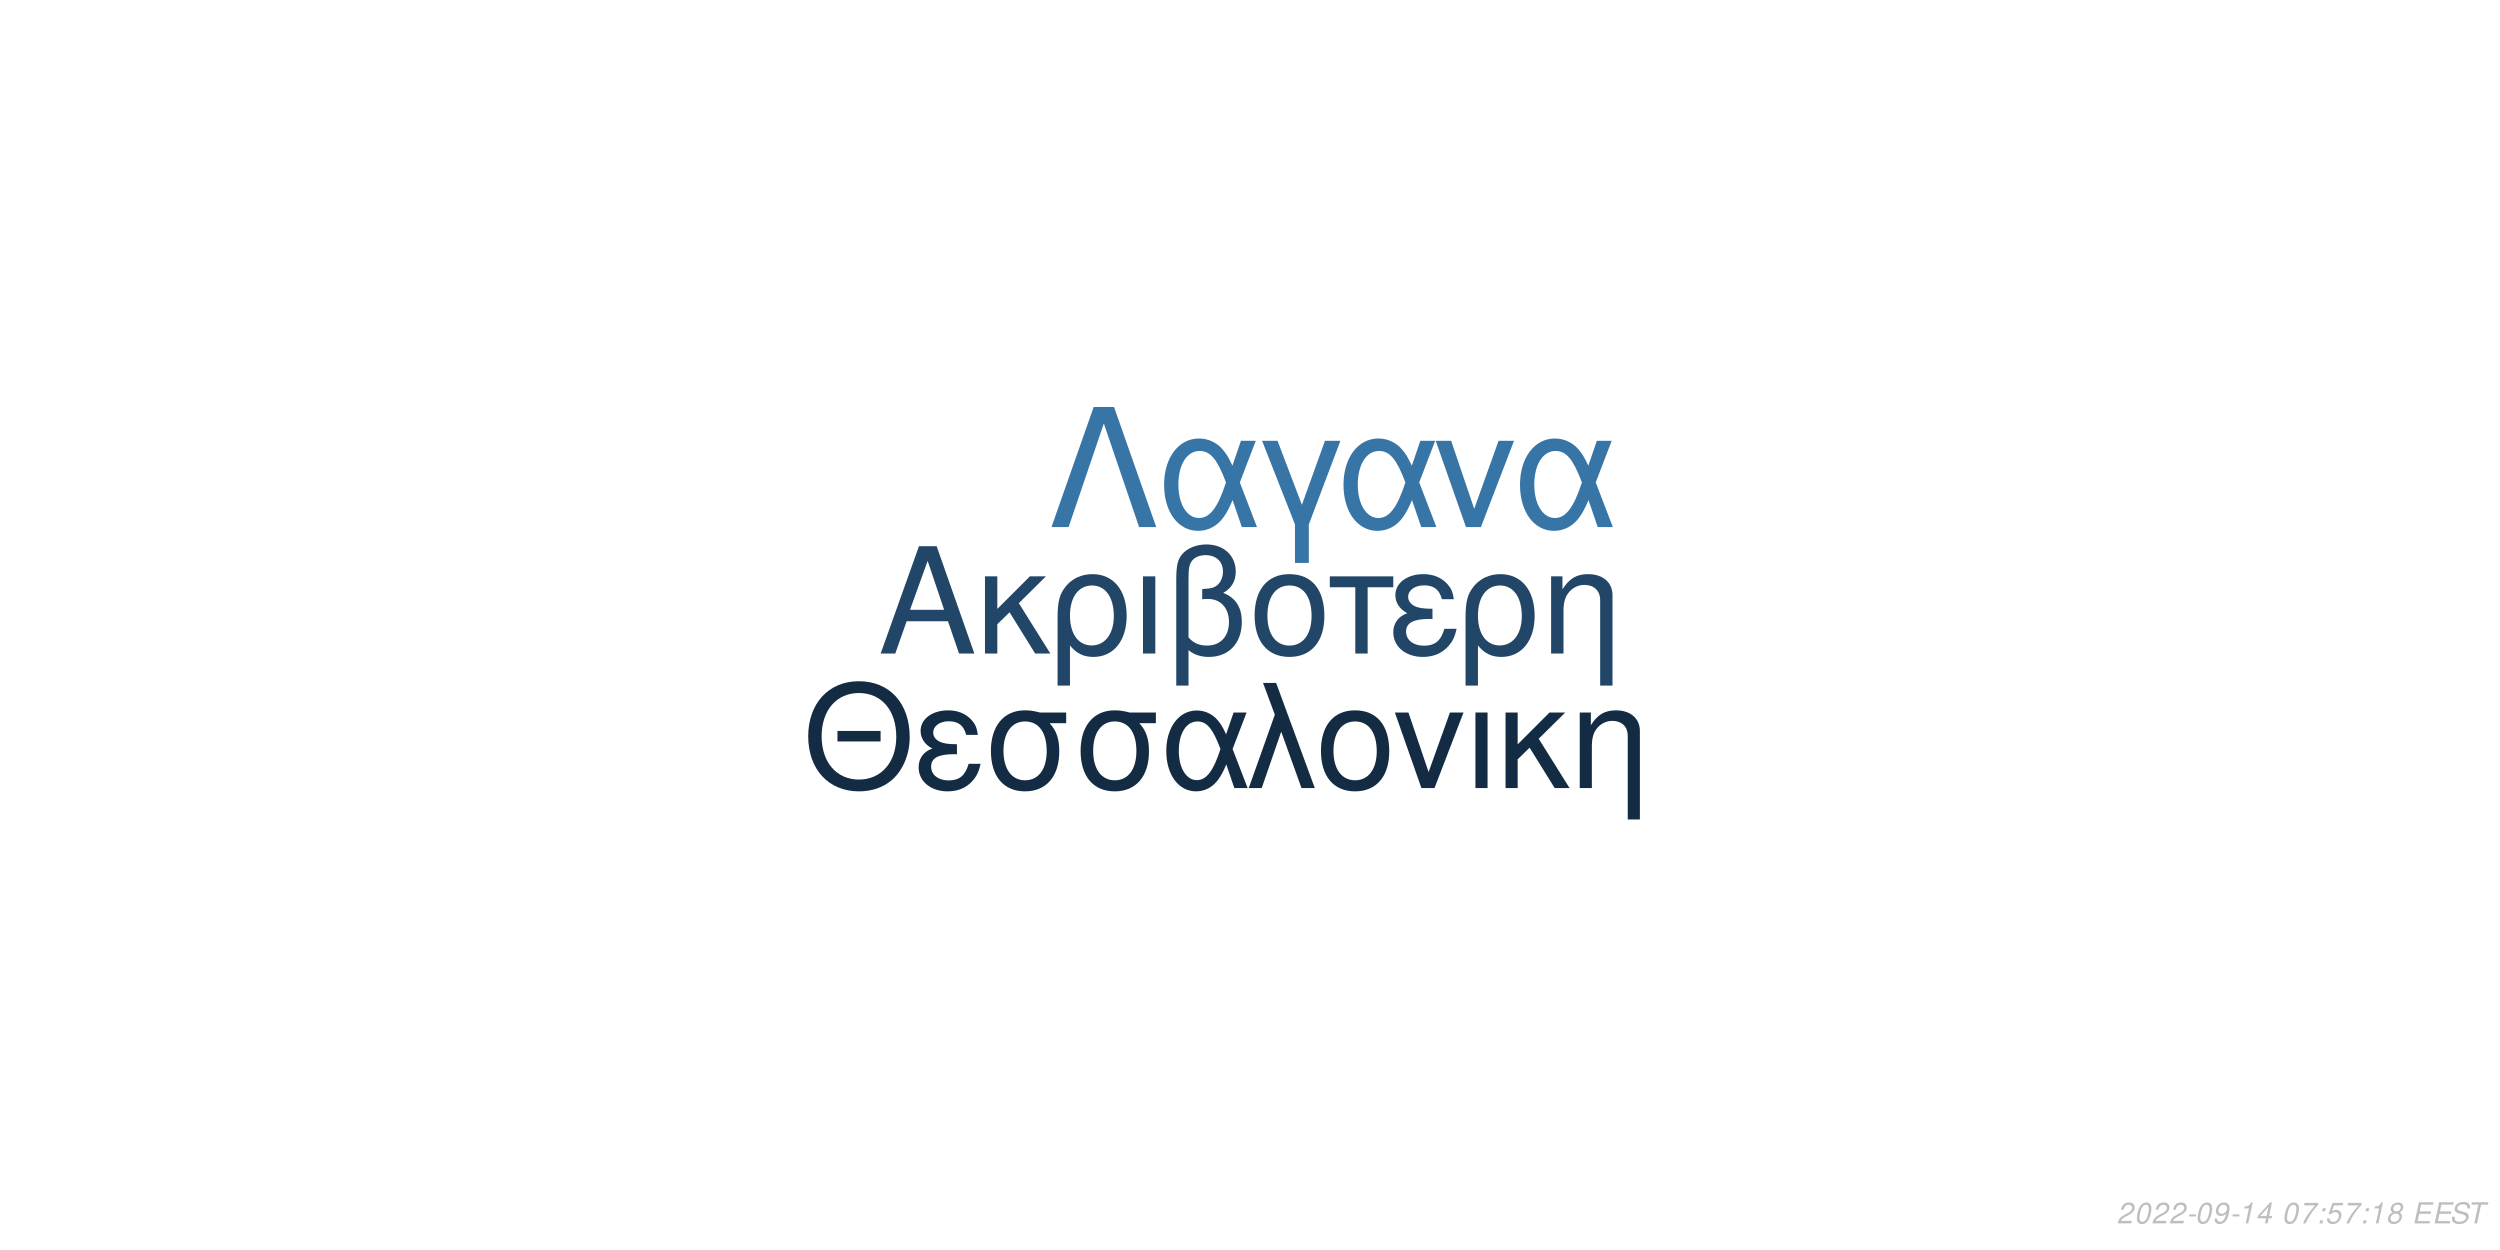
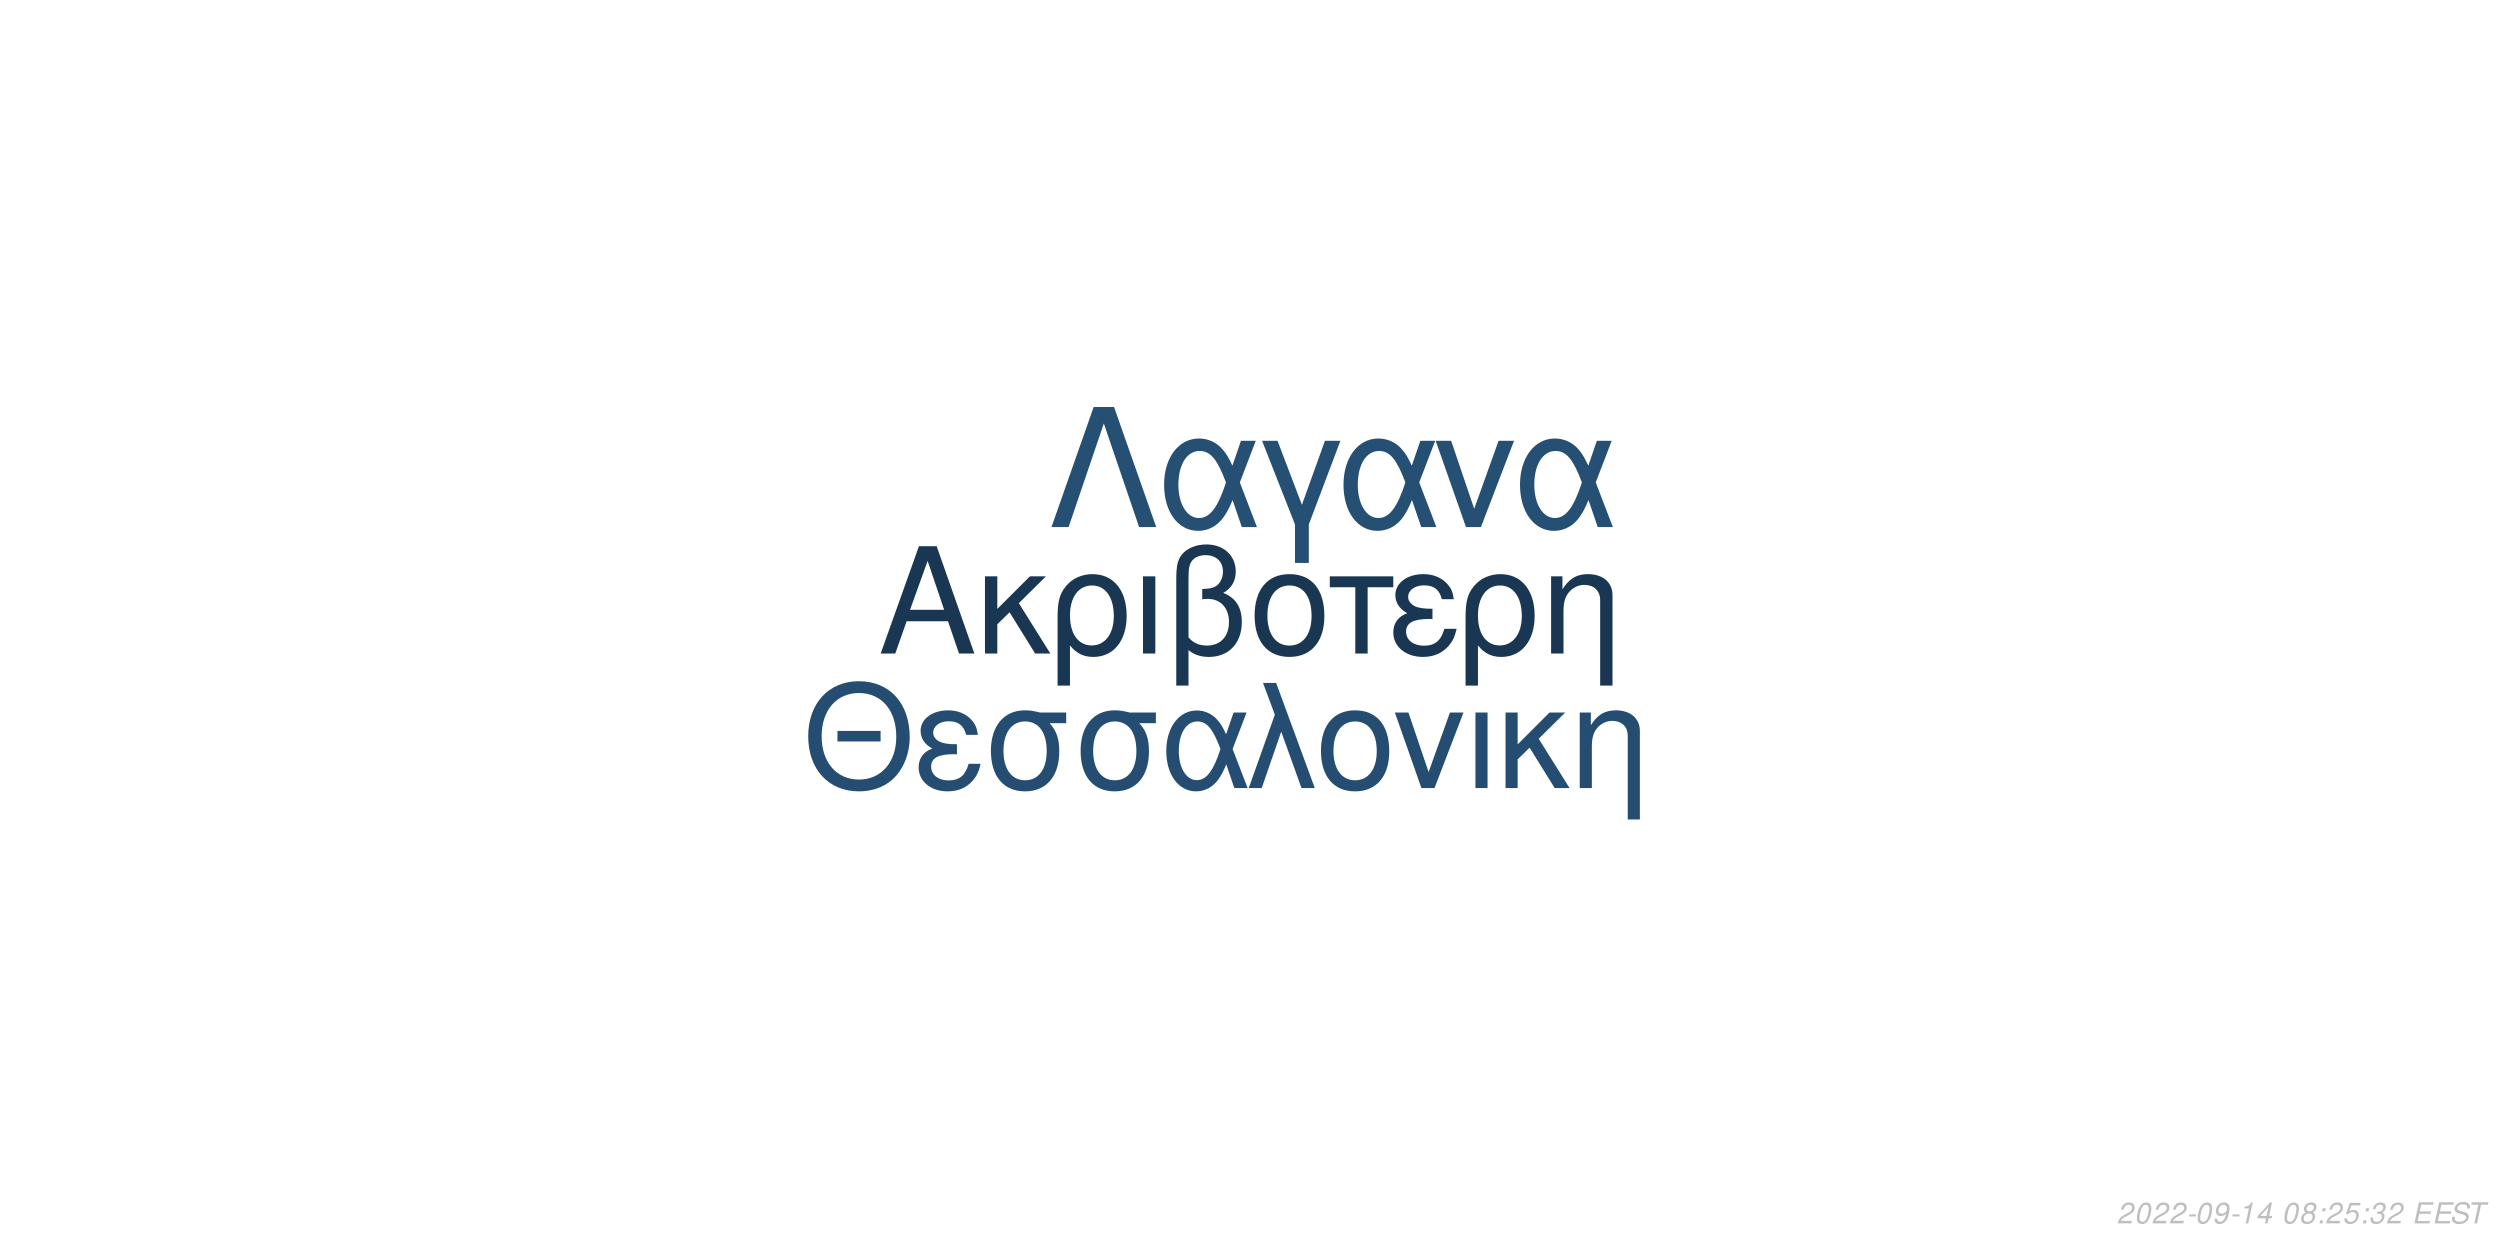
<svg xmlns="http://www.w3.org/2000/svg" xmlns:xlink="http://www.w3.org/1999/xlink" width="864pt" height="432pt" viewBox="0 0 864 432" version="1.1">
  <defs>
    <g>
      <symbol overflow="visible" id="glyph0-0">
        <path style="stroke:none;" d="" />
      </symbol>
      <symbol overflow="visible" id="glyph0-1">
        <path style="stroke:none;" d="M 24.125 -11.141 L 27.938 0 L 33.234 0 L 20.203 -37.094 L 14.094 -37.094 L 0.859 0 L 5.906 0 L 9.828 -11.141 Z M 22.797 -15.109 L 11 -15.109 L 17.094 -32.016 Z M 22.797 -15.109 " />
      </symbol>
      <symbol overflow="visible" id="glyph0-2">
        <path style="stroke:none;" d="M 7.172 -15.422 L 7.172 -26.672 L 2.906 -26.672 L 2.906 0 L 7.172 0 L 7.172 -10.125 L 11.406 -14.25 L 20.25 0 L 25.5 0 L 14.609 -17.406 L 23.969 -26.672 L 18.422 -26.672 Z M 7.172 -15.422 " />
      </symbol>
      <symbol overflow="visible" id="glyph0-3">
        <path style="stroke:none;" d="M 3 11.094 L 7.281 11.094 L 7.281 -2.797 C 9.516 -0.047 11.953 1.172 15.375 1.172 C 22.344 1.172 26.875 -4.422 26.875 -13.031 C 26.875 -21.891 22.297 -27.438 15.062 -27.438 C 11.297 -27.438 7.984 -25.906 5.797 -23.156 C 3.672 -20.516 3 -17.969 3 -12.359 Z M 14.906 -23.516 C 19.547 -23.516 22.438 -19.438 22.438 -12.922 C 22.438 -6.812 19.391 -2.797 14.812 -2.797 C 10.172 -2.797 7.281 -6.766 7.281 -13.125 C 7.281 -19.484 10.234 -23.516 14.906 -23.516 Z M 14.906 -23.516 " />
      </symbol>
      <symbol overflow="visible" id="glyph0-4">
        <path style="stroke:none;" d="M 3.516 0 L 7.781 0 L 7.781 -26.672 L 3.516 -26.672 Z M 3.516 0 " />
      </symbol>
      <symbol overflow="visible" id="glyph0-5">
        <path style="stroke:none;" d="M 4.016 11.094 L 8.25 11.094 L 8.25 -1.172 C 10.172 0.406 12.422 1.172 15.312 1.172 C 22.188 1.172 26.672 -3.609 26.672 -10.891 C 26.672 -15.984 24.578 -19.234 20.25 -20.969 C 23.109 -22.547 24.578 -25.031 24.578 -28.344 C 24.578 -33.844 20.406 -37.703 14.453 -37.703 C 10.938 -37.703 7.734 -36.391 6 -34.25 C 4.484 -32.422 4.016 -30.328 4.016 -25.391 Z M 8.25 -25.656 C 8.25 -29.359 8.5 -30.844 9.469 -32.062 C 10.375 -33.281 12.156 -34 14.094 -34 C 17.812 -34 20.156 -31.812 20.156 -28.297 C 20.156 -25.953 18.984 -23.812 17.297 -23.047 C 16.281 -22.547 15.469 -22.438 12.984 -22.297 L 12.984 -18.781 C 13.734 -18.828 14.344 -18.875 14.969 -18.875 C 19.344 -18.875 22.234 -15.719 22.234 -10.891 C 22.234 -5.906 19.281 -2.75 14.656 -2.75 C 11.953 -2.75 9.922 -3.609 8.25 -5.594 Z M 8.25 -25.656 " />
      </symbol>
      <symbol overflow="visible" id="glyph0-6">
        <path style="stroke:none;" d="M 14.094 -27.438 C 6.562 -27.438 2.094 -22.094 2.094 -13.125 C 2.094 -4.125 6.562 1.172 14.141 1.172 C 21.672 1.172 26.203 -4.172 26.203 -12.922 C 26.203 -22.188 21.828 -27.438 14.094 -27.438 Z M 14.141 -23.516 C 18.938 -23.516 21.781 -19.594 21.781 -12.984 C 21.781 -6.672 18.828 -2.75 14.141 -2.75 C 9.422 -2.75 6.516 -6.672 6.516 -13.125 C 6.516 -19.594 9.422 -23.516 14.141 -23.516 Z M 14.141 -23.516 " />
      </symbol>
      <symbol overflow="visible" id="glyph0-7">
        <path style="stroke:none;" d="M 7.891 0 L 12.156 0 L 12.156 -22.906 L 21.016 -22.906 L 21.016 -26.672 L -0.922 -26.672 L -0.922 -22.906 L 7.891 -22.906 Z M 7.891 0 " />
      </symbol>
      <symbol overflow="visible" id="glyph0-8">
        <path style="stroke:none;" d="M 14.562 -15.469 C 11.344 -15.469 9.562 -15.781 8.297 -16.438 C 6.922 -17.203 6.156 -18.328 6.156 -19.547 C 6.156 -21.891 8.453 -23.562 11.656 -23.562 C 15.062 -23.562 16.953 -22.094 17.812 -18.781 L 21.938 -18.781 C 21.578 -21.266 21.062 -22.5 19.797 -23.922 C 17.812 -26.203 14.906 -27.438 11.453 -27.438 C 5.797 -27.438 1.734 -24.375 1.734 -20.203 C 1.734 -17.609 3.156 -15.375 5.859 -13.938 C 2.797 -12.875 1.016 -10.484 1.016 -7.328 C 1.016 -2.391 5.297 1.172 11.25 1.172 C 14.969 1.172 17.906 -0.109 20.156 -2.641 C 21.578 -4.328 22.297 -5.797 22.906 -8.547 L 18.672 -8.547 C 17.5 -4.422 15.422 -2.703 11.609 -2.703 C 7.938 -2.703 5.438 -4.688 5.438 -7.578 C 5.438 -10.578 7.938 -11.953 13.484 -11.953 C 13.641 -11.953 14.094 -11.953 14.562 -11.906 Z M 14.562 -15.469 " />
      </symbol>
      <symbol overflow="visible" id="glyph0-9">
        <path style="stroke:none;" d="M 3.562 -26.672 L 3.562 0 L 7.844 0 L 7.844 -14.703 C 7.844 -17.906 8.5 -19.891 10.031 -21.531 C 11.406 -22.953 13.188 -23.719 15.062 -23.719 C 18.375 -23.719 20.516 -21.672 20.516 -18.469 L 20.516 11.094 L 24.781 11.094 L 24.781 -20.156 C 24.781 -24.578 21.469 -27.438 16.328 -27.438 C 12.359 -27.438 9.828 -25.906 7.484 -22.188 L 7.484 -26.672 Z M 3.562 -26.672 " />
      </symbol>
      <symbol overflow="visible" id="glyph1-0">
        <path style="stroke:none;" d="" />
      </symbol>
      <symbol overflow="visible" id="glyph1-1">
        <path style="stroke:none;" d="M 26.859 -19.734 L 11.953 -19.734 L 11.953 -16.094 L 26.859 -16.094 Z M 19.328 -36.922 C 8.922 -36.922 1.844 -29.25 1.844 -17.891 C 1.844 -6.484 8.875 1.141 19.391 1.141 C 23.812 1.141 27.703 -0.203 30.641 -2.688 C 34.578 -6.031 36.922 -11.656 36.922 -17.594 C 36.922 -29.297 30 -36.922 19.328 -36.922 Z M 19.328 -32.844 C 27.203 -32.844 32.281 -26.906 32.281 -17.688 C 32.281 -8.922 27.062 -2.938 19.391 -2.938 C 11.609 -2.938 6.484 -8.922 6.484 -17.891 C 6.484 -26.859 11.609 -32.844 19.328 -32.844 Z M 19.328 -32.844 " />
      </symbol>
      <symbol overflow="visible" id="glyph1-2">
        <path style="stroke:none;" d="M 14.25 -15.141 C 11.109 -15.141 9.375 -15.453 8.125 -16.094 C 6.781 -16.844 6.031 -17.938 6.031 -19.141 C 6.031 -21.422 8.266 -23.078 11.406 -23.078 C 14.75 -23.078 16.594 -21.625 17.438 -18.391 L 21.469 -18.391 C 21.125 -20.828 20.625 -22.031 19.391 -23.422 C 17.438 -25.656 14.594 -26.859 11.219 -26.859 C 5.688 -26.859 1.688 -23.875 1.688 -19.781 C 1.688 -17.234 3.094 -15.047 5.734 -13.656 C 2.734 -12.609 1 -10.266 1 -7.172 C 1 -2.344 5.188 1.141 11.016 1.141 C 14.656 1.141 17.547 -0.094 19.734 -2.594 C 21.125 -4.234 21.828 -5.688 22.422 -8.375 L 18.281 -8.375 C 17.141 -4.328 15.094 -2.641 11.359 -2.641 C 7.766 -2.641 5.328 -4.578 5.328 -7.422 C 5.328 -10.359 7.766 -11.703 13.203 -11.703 C 13.359 -11.703 13.797 -11.703 14.25 -11.656 Z M 14.25 -15.141 " />
      </symbol>
      <symbol overflow="visible" id="glyph1-3">
        <path style="stroke:none;" d="M 29 -26.109 L 19.938 -26.109 C 17.594 -26.703 16.438 -26.859 14.703 -26.859 C 7.469 -26.859 2.984 -21.469 2.984 -12.859 C 2.984 -4.031 7.375 1.141 14.797 1.141 C 22.172 1.141 26.609 -4.078 26.609 -12.656 C 26.609 -17.047 25.656 -19.828 23.266 -22.422 L 29 -22.422 Z M 14.797 -23.016 C 19.531 -23.016 22.266 -19.234 22.266 -12.75 C 22.266 -6.531 19.438 -2.688 14.797 -2.688 C 10.172 -2.688 7.328 -6.531 7.328 -12.859 C 7.328 -19.188 10.172 -23.016 14.797 -23.016 Z M 14.797 -23.016 " />
      </symbol>
      <symbol overflow="visible" id="glyph1-4">
        <path style="stroke:none;" d="M 29.344 -26.109 L 24.859 -26.109 L 22.266 -18.578 C 21.125 -21.031 20.484 -22.125 19.328 -23.469 C 17.547 -25.609 14.906 -26.812 12.156 -26.812 C 5.984 -26.812 1.594 -20.984 1.594 -12.812 C 1.594 -4.578 5.828 1.141 11.906 1.141 C 14.953 1.141 17.734 -0.344 19.625 -3.047 C 20.672 -4.531 21.281 -5.688 22.328 -8.172 L 25.109 0 L 29.703 0 L 24.516 -13.5 Z M 20.328 -13.5 C 17.891 -5.922 15.453 -2.734 12.156 -2.734 C 8.516 -2.734 5.922 -6.922 5.922 -12.812 C 5.922 -18.938 8.516 -23.016 12.359 -23.016 C 15.594 -23.016 17.688 -20.531 20.328 -13.5 Z M 20.328 -13.5 " />
      </symbol>
      <symbol overflow="visible" id="glyph1-5">
        <path style="stroke:none;" d="M 1.094 0 L 5.578 0 L 12.312 -19.484 L 19.328 0 L 23.922 0 L 10.562 -36.328 L 6.031 -36.328 L 10.109 -25.359 Z M 1.094 0 " />
      </symbol>
      <symbol overflow="visible" id="glyph1-6">
        <path style="stroke:none;" d="M 13.797 -26.859 C 6.422 -26.859 2.047 -21.625 2.047 -12.859 C 2.047 -4.031 6.422 1.141 13.859 1.141 C 21.234 1.141 25.656 -4.078 25.656 -12.656 C 25.656 -21.719 21.375 -26.859 13.797 -26.859 Z M 13.859 -23.016 C 18.531 -23.016 21.328 -19.188 21.328 -12.703 C 21.328 -6.531 18.438 -2.688 13.859 -2.688 C 9.219 -2.688 6.375 -6.531 6.375 -12.859 C 6.375 -19.188 9.219 -23.016 13.859 -23.016 Z M 13.859 -23.016 " />
      </symbol>
      <symbol overflow="visible" id="glyph1-7">
        <path style="stroke:none;" d="M 14.297 0 L 24.312 -26.109 L 19.625 -26.109 L 12.25 -5.531 L 5.281 -26.109 L 0.594 -26.109 L 9.766 0 Z M 14.297 0 " />
      </symbol>
      <symbol overflow="visible" id="glyph1-8">
        <path style="stroke:none;" d="M 3.438 0 L 7.625 0 L 7.625 -26.109 L 3.438 -26.109 Z M 3.438 0 " />
      </symbol>
      <symbol overflow="visible" id="glyph1-9">
        <path style="stroke:none;" d="M 7.031 -15.094 L 7.031 -26.109 L 2.844 -26.109 L 2.844 0 L 7.031 0 L 7.031 -9.922 L 11.156 -13.953 L 19.828 0 L 24.969 0 L 14.297 -17.047 L 23.469 -26.109 L 18.031 -26.109 Z M 7.031 -15.094 " />
      </symbol>
      <symbol overflow="visible" id="glyph1-10">
        <path style="stroke:none;" d="M 3.484 -26.109 L 3.484 0 L 7.672 0 L 7.672 -14.406 C 7.672 -17.547 8.328 -19.484 9.812 -21.078 C 11.156 -22.469 12.906 -23.219 14.75 -23.219 C 17.984 -23.219 20.078 -21.234 20.078 -18.094 L 20.078 10.859 L 24.266 10.859 L 24.266 -19.734 C 24.266 -24.062 21.031 -26.859 16 -26.859 C 12.109 -26.859 9.609 -25.359 7.328 -21.719 L 7.328 -26.109 Z M 3.484 -26.109 " />
      </symbol>
      <symbol overflow="visible" id="glyph2-0">
        <path style="stroke:none;" d="" />
      </symbol>
      <symbol overflow="visible" id="glyph2-1">
        <path style="stroke:none;" d="M 22.531 -41.484 L 15.484 -41.484 L 0.906 0 L 6.828 0 L 19 -35.797 L 31.188 0 L 37.109 0 Z M 22.531 -41.484 " />
      </symbol>
      <symbol overflow="visible" id="glyph2-2">
        <path style="stroke:none;" d="M 33.516 -29.812 L 28.391 -29.812 L 25.438 -21.219 C 24.125 -24.016 23.391 -25.266 22.078 -26.797 C 20.031 -29.25 17.016 -30.609 13.891 -30.609 C 6.828 -30.609 1.828 -23.953 1.828 -14.625 C 1.828 -5.234 6.656 1.312 13.594 1.312 C 17.078 1.312 20.266 -0.391 22.422 -3.469 C 23.609 -5.172 24.297 -6.484 25.5 -9.328 L 28.688 0 L 33.922 0 L 28 -15.422 Z M 23.219 -15.422 C 20.422 -6.766 17.641 -3.125 13.891 -3.125 C 9.734 -3.125 6.766 -7.906 6.766 -14.625 C 6.766 -21.625 9.734 -26.297 14.109 -26.297 C 17.812 -26.297 20.203 -23.453 23.219 -15.422 Z M 23.219 -15.422 " />
      </symbol>
      <symbol overflow="visible" id="glyph2-3">
        <path style="stroke:none;" d="M 12.062 12.406 L 16.844 12.406 L 16.844 -0.906 L 27.766 -29.812 L 22.422 -29.812 L 14.453 -7.688 L 6.031 -29.812 L 0.688 -29.812 L 12.062 -0.906 Z M 12.062 12.406 " />
      </symbol>
      <symbol overflow="visible" id="glyph2-4">
        <path style="stroke:none;" d="M 16.328 0 L 27.766 -29.812 L 22.422 -29.812 L 14 -6.312 L 6.031 -29.812 L 0.688 -29.812 L 11.156 0 Z M 16.328 0 " />
      </symbol>
      <symbol overflow="visible" id="glyph3-0">
        <path style="stroke:none;" d="" />
      </symbol>
      <symbol overflow="visible" id="glyph3-1">
        <path style="stroke:none;" d="M 5.234 -0.875 L 1.469 -0.875 C 1.641 -1.375 2.203 -1.891 3.109 -2.344 L 4.234 -2.938 C 5.562 -3.625 6.219 -4.469 6.219 -5.484 C 6.219 -5.938 6.062 -6.359 5.797 -6.656 C 5.469 -7.047 4.984 -7.234 4.312 -7.234 C 2.766 -7.234 1.891 -6.453 1.484 -4.734 L 2.375 -4.734 C 2.484 -5.188 2.609 -5.484 2.797 -5.75 C 3.094 -6.203 3.609 -6.453 4.188 -6.453 C 4.891 -6.453 5.344 -6.031 5.344 -5.375 C 5.344 -4.703 4.859 -4.094 4.016 -3.656 L 2.984 -3.125 C 1.234 -2.188 0.797 -1.656 0.344 -0.016 L 5.047 -0.016 Z M 5.234 -0.875 " />
      </symbol>
      <symbol overflow="visible" id="glyph3-2">
        <path style="stroke:none;" d="M 4.203 -7.234 C 3.375 -7.234 2.688 -6.812 2.125 -5.984 C 1.484 -5.047 0.984 -3.188 0.984 -1.734 C 0.984 -1.109 1.172 -0.562 1.484 -0.266 C 1.797 0.047 2.281 0.234 2.766 0.234 C 3.625 0.234 4.281 -0.156 4.859 -1.016 C 5.516 -1.953 6 -3.797 6 -5.266 C 6 -6.5 5.328 -7.234 4.203 -7.234 Z M 4.094 -6.453 C 4.734 -6.453 5.125 -5.984 5.125 -5.156 C 5.125 -4.203 4.781 -2.625 4.406 -1.812 C 3.984 -0.938 3.516 -0.547 2.875 -0.547 C 2.25 -0.547 1.875 -1.031 1.875 -1.828 C 1.875 -2.797 2.203 -4.344 2.594 -5.203 C 2.984 -6.047 3.453 -6.453 4.094 -6.453 Z M 4.094 -6.453 " />
      </symbol>
      <symbol overflow="visible" id="glyph3-3">
        <path style="stroke:none;" d="M 3.516 -3.125 L 1.125 -3.125 L 0.969 -2.406 L 3.359 -2.406 Z M 3.516 -3.125 " />
      </symbol>
      <symbol overflow="visible" id="glyph3-4">
        <path style="stroke:none;" d="M 0.844 -1.656 C 0.844 -1.547 0.844 -1.438 0.844 -1.375 C 0.844 -0.406 1.531 0.234 2.578 0.234 C 3.203 0.234 3.766 0.016 4.297 -0.438 C 4.938 -1 5.312 -1.656 5.594 -2.719 C 5.844 -3.672 6.016 -4.766 6.016 -5.375 C 6.016 -5.844 5.844 -6.328 5.547 -6.656 C 5.203 -7.031 4.703 -7.234 4.062 -7.234 C 2.516 -7.234 1.297 -5.938 1.297 -4.266 C 1.297 -3.203 1.984 -2.547 3.047 -2.547 C 3.484 -2.547 3.953 -2.672 4.281 -2.891 C 4.406 -2.984 4.547 -3.078 4.828 -3.344 C 4.438 -1.484 3.703 -0.547 2.703 -0.547 C 2.109 -0.547 1.719 -0.938 1.719 -1.547 L 1.719 -1.656 Z M 3.953 -6.453 C 4.625 -6.453 5.141 -5.953 5.141 -5.281 C 5.141 -4.188 4.312 -3.312 3.297 -3.312 C 2.594 -3.312 2.172 -3.734 2.172 -4.453 C 2.172 -5.562 2.984 -6.453 3.953 -6.453 Z M 3.953 -6.453 " />
      </symbol>
      <symbol overflow="visible" id="glyph3-5">
        <path style="stroke:none;" d="M 3.703 -5.188 L 2.594 0 L 3.469 0 L 5.016 -7.234 L 4.438 -7.234 C 3.906 -6.156 3.688 -6.016 2.234 -5.812 L 2.109 -5.188 Z M 3.703 -5.188 " />
      </symbol>
      <symbol overflow="visible" id="glyph3-6">
        <path style="stroke:none;" d="M 3.625 -1.75 L 3.266 0 L 4.141 0 L 4.516 -1.75 L 5.562 -1.75 L 5.734 -2.531 L 4.688 -2.531 L 5.688 -7.234 L 5.016 -7.234 L 0.844 -2.672 L 0.641 -1.75 Z M 3.797 -2.531 L 1.594 -2.531 L 4.469 -5.703 Z M 3.797 -2.531 " />
      </symbol>
      <symbol overflow="visible" id="glyph3-7">
        <path style="stroke:none;" d="" />
      </symbol>
      <symbol overflow="visible" id="glyph3-8">
-         <path style="stroke:none;" d="M 6.703 -7.094 L 1.953 -7.094 L 1.766 -6.219 L 5.594 -6.219 C 3.344 -3.688 2.266 -2.109 1.375 0 L 2.344 0 C 3.031 -1.906 4.828 -4.594 6.547 -6.281 Z M 6.703 -7.094 " />
+         <path style="stroke:none;" d="M 4.766 -3.797 C 5.078 -3.969 5.234 -4.078 5.438 -4.234 C 5.812 -4.594 6.062 -5.172 6.062 -5.734 C 6.062 -6.625 5.344 -7.234 4.266 -7.234 C 2.812 -7.234 1.703 -6.219 1.703 -4.875 C 1.703 -4.406 1.875 -4.125 2.359 -3.812 C 1.297 -3.312 0.75 -2.516 0.75 -1.469 C 0.75 -0.438 1.547 0.234 2.812 0.234 C 3.656 0.234 4.359 -0.094 4.938 -0.734 C 5.359 -1.234 5.609 -1.859 5.609 -2.438 C 5.609 -3.047 5.312 -3.516 4.766 -3.797 Z M 4.109 -6.453 C 4.797 -6.453 5.188 -6.125 5.188 -5.578 C 5.188 -5.266 5.062 -4.922 4.859 -4.672 C 4.562 -4.312 4.188 -4.156 3.656 -4.156 C 2.984 -4.156 2.594 -4.453 2.594 -4.984 C 2.594 -5.859 3.203 -6.453 4.109 -6.453 Z M 3.453 -3.406 C 4.234 -3.406 4.734 -2.984 4.734 -2.312 C 4.734 -1.312 3.922 -0.547 2.875 -0.547 C 2.125 -0.547 1.625 -0.969 1.625 -1.625 C 1.625 -2.609 2.438 -3.406 3.453 -3.406 Z M 3.453 -3.406 " />
      </symbol>
      <symbol overflow="visible" id="glyph3-9">
        <path style="stroke:none;" d="M 2.359 -1.031 L 1.312 -1.031 L 1.094 0 L 2.141 0 Z M 3.266 -5.234 L 2.219 -5.234 L 2 -4.203 L 3.047 -4.203 Z M 3.266 -5.234 " />
      </symbol>
      <symbol overflow="visible" id="glyph3-10">
        <path style="stroke:none;" d="M 6.297 -7.094 L 2.594 -7.094 L 1.234 -3.234 L 2.047 -3.234 C 2.656 -3.766 2.938 -3.906 3.531 -3.906 C 4.328 -3.906 4.797 -3.453 4.797 -2.688 C 4.797 -1.438 3.969 -0.547 2.828 -0.547 C 2.031 -0.547 1.609 -0.938 1.578 -1.734 L 0.703 -1.734 L 0.703 -1.516 C 0.703 -0.938 0.844 -0.547 1.188 -0.266 C 1.562 0.062 2.078 0.234 2.703 0.234 C 3.656 0.234 4.391 -0.156 4.984 -0.922 C 5.422 -1.5 5.672 -2.234 5.672 -2.953 C 5.672 -4 4.938 -4.672 3.812 -4.672 C 3.328 -4.672 2.906 -4.547 2.406 -4.234 L 3.109 -6.219 L 6.109 -6.219 Z M 6.297 -7.094 " />
      </symbol>
      <symbol overflow="visible" id="glyph3-11">
-         <path style="stroke:none;" d="M 4.766 -3.797 C 5.078 -3.969 5.234 -4.078 5.438 -4.234 C 5.812 -4.594 6.062 -5.172 6.062 -5.734 C 6.062 -6.625 5.344 -7.234 4.266 -7.234 C 2.812 -7.234 1.703 -6.219 1.703 -4.875 C 1.703 -4.406 1.875 -4.125 2.359 -3.812 C 1.297 -3.312 0.75 -2.516 0.75 -1.469 C 0.75 -0.438 1.547 0.234 2.812 0.234 C 3.656 0.234 4.359 -0.094 4.938 -0.734 C 5.359 -1.234 5.609 -1.859 5.609 -2.438 C 5.609 -3.047 5.312 -3.516 4.766 -3.797 Z M 4.109 -6.453 C 4.797 -6.453 5.188 -6.125 5.188 -5.578 C 5.188 -5.266 5.062 -4.922 4.859 -4.672 C 4.562 -4.312 4.188 -4.156 3.656 -4.156 C 2.984 -4.156 2.594 -4.453 2.594 -4.984 C 2.594 -5.859 3.203 -6.453 4.109 -6.453 Z M 3.453 -3.406 C 4.234 -3.406 4.734 -2.984 4.734 -2.312 C 4.734 -1.312 3.922 -0.547 2.875 -0.547 C 2.125 -0.547 1.625 -0.969 1.625 -1.625 C 1.625 -2.609 2.438 -3.406 3.453 -3.406 Z M 3.453 -3.406 " />
+         <path style="stroke:none;" d="M 2.922 -3.312 C 3.125 -3.344 3.234 -3.344 3.375 -3.344 C 4.203 -3.344 4.688 -3 4.688 -2.406 C 4.688 -1.312 3.906 -0.547 2.781 -0.547 C 2.047 -0.547 1.594 -0.938 1.594 -1.562 C 1.594 -1.719 1.609 -1.844 1.656 -2.094 L 0.766 -2.094 C 0.734 -1.797 0.719 -1.641 0.719 -1.469 C 0.719 -0.375 1.406 0.234 2.641 0.234 C 3.547 0.234 4.297 -0.078 4.812 -0.656 C 5.266 -1.156 5.562 -1.875 5.562 -2.547 C 5.562 -3.125 5.344 -3.453 4.797 -3.734 C 5.641 -4.234 6.016 -4.844 6.016 -5.734 C 6.016 -6.656 5.312 -7.234 4.203 -7.234 C 3.375 -7.234 2.672 -6.938 2.188 -6.375 C 1.891 -6.031 1.703 -5.641 1.516 -4.906 L 2.391 -4.906 C 2.5 -5.359 2.594 -5.594 2.734 -5.812 C 3.047 -6.234 3.516 -6.453 4.078 -6.453 C 4.734 -6.453 5.141 -6.125 5.141 -5.578 C 5.141 -5.188 5.016 -4.797 4.797 -4.547 C 4.516 -4.234 4 -4.062 3.266 -4.062 L 3.078 -4.062 Z M 2.922 -3.312 " />
      </symbol>
      <symbol overflow="visible" id="glyph3-12">
        <path style="stroke:none;" d="M 2.547 -3.312 L 6.5 -3.312 L 6.688 -4.141 L 2.719 -4.141 L 3.219 -6.469 L 7.344 -6.469 L 7.516 -7.297 L 2.453 -7.297 L 0.906 0 L 6.125 0 L 6.297 -0.812 L 2.016 -0.812 Z M 2.547 -3.312 " />
      </symbol>
      <symbol overflow="visible" id="glyph3-13">
        <path style="stroke:none;" d="M 7.062 -5.156 C 7.125 -5.438 7.141 -5.562 7.141 -5.703 C 7.141 -6.156 6.938 -6.594 6.594 -6.891 C 6.188 -7.25 5.656 -7.406 4.875 -7.406 C 3.844 -7.406 3.047 -7.125 2.5 -6.562 C 2.094 -6.141 1.781 -5.438 1.781 -4.922 C 1.781 -4.297 2.219 -3.766 2.891 -3.562 L 4.594 -3.094 C 5.406 -2.859 5.734 -2.578 5.734 -2.094 C 5.734 -1.781 5.547 -1.406 5.266 -1.141 C 4.844 -0.766 4.266 -0.578 3.453 -0.578 C 2.328 -0.578 1.812 -0.984 1.812 -1.906 C 1.812 -2.047 1.812 -2.125 1.844 -2.312 L 0.984 -2.312 C 0.906 -2.062 0.891 -1.906 0.891 -1.688 C 0.891 -0.484 1.797 0.234 3.297 0.234 C 4.359 0.234 5.234 -0.062 5.812 -0.609 C 6.344 -1.078 6.688 -1.797 6.688 -2.375 C 6.688 -2.641 6.609 -2.906 6.453 -3.156 C 6.234 -3.5 5.938 -3.703 5.469 -3.828 L 3.75 -4.312 C 2.984 -4.547 2.734 -4.734 2.734 -5.188 C 2.734 -5.547 2.875 -5.844 3.188 -6.109 C 3.547 -6.438 4.031 -6.594 4.703 -6.594 C 5.266 -6.594 5.688 -6.484 5.906 -6.297 C 6.094 -6.125 6.219 -5.797 6.219 -5.516 C 6.219 -5.422 6.203 -5.344 6.188 -5.156 Z M 7.062 -5.156 " />
      </symbol>
      <symbol overflow="visible" id="glyph3-14">
        <path style="stroke:none;" d="M 4.938 -6.469 L 7.312 -6.469 L 7.484 -7.297 L 1.75 -7.297 L 1.578 -6.469 L 3.984 -6.469 L 2.609 0 L 3.547 0 Z M 4.938 -6.469 " />
      </symbol>
    </g>
  </defs>
  <g id="surface1">
    <rect x="0" y="0" width="864" height="432" style="fill:rgb(100%,100%,100%);fill-opacity:1;stroke:none;" />
-     <g style="fill:rgb(12.941%,27.451%,40.392%);fill-opacity:1;">
+     <g style="fill:rgb(9.804%,21.176%,32.157%);fill-opacity:1;">
      <use xlink:href="#glyph0-1" x="303.5" y="225.861" />
      <use xlink:href="#glyph0-2" x="337.5" y="225.861" />
      <use xlink:href="#glyph0-3" x="362.5" y="225.861" />
      <use xlink:href="#glyph0-4" x="391.5" y="225.861" />
      <use xlink:href="#glyph0-5" x="402.5" y="225.861" />
      <use xlink:href="#glyph0-6" x="431.5" y="225.861" />
      <use xlink:href="#glyph0-7" x="460.5" y="225.861" />
      <use xlink:href="#glyph0-8" x="480.5" y="225.861" />
      <use xlink:href="#glyph0-3" x="503.5" y="225.861" />
      <use xlink:href="#glyph0-9" x="532.5" y="225.861" />
    </g>
-     <g style="fill:rgb(7.451%,16.863%,26.275%);fill-opacity:1;">
+     <g style="fill:rgb(14.118%,30.196%,44.314%);fill-opacity:1;">
      <use xlink:href="#glyph1-1" x="277.473" y="272.354" />
      <use xlink:href="#glyph1-2" x="316.473" y="272.354" />
      <use xlink:href="#glyph1-3" x="339.473" y="272.354" />
      <use xlink:href="#glyph1-3" x="370.473" y="272.354" />
      <use xlink:href="#glyph1-4" x="401.473" y="272.354" />
      <use xlink:href="#glyph1-5" x="430.473" y="272.354" />
      <use xlink:href="#glyph1-6" x="454.473" y="272.354" />
      <use xlink:href="#glyph1-7" x="481.473" y="272.354" />
      <use xlink:href="#glyph1-8" x="506.473" y="272.354" />
      <use xlink:href="#glyph1-9" x="517.473" y="272.354" />
      <use xlink:href="#glyph1-10" x="542.473" y="272.354" />
    </g>
-     <g style="fill:rgb(21.961%,45.882%,65.49%);fill-opacity:1;">
+     <g style="fill:rgb(14.51%,30.98%,45.098%);fill-opacity:1;">
      <use xlink:href="#glyph2-1" x="362.484" y="182.152" />
      <use xlink:href="#glyph2-2" x="400.484" y="182.152" />
      <use xlink:href="#glyph2-3" x="435.484" y="182.152" />
      <use xlink:href="#glyph2-2" x="462.484" y="182.152" />
      <use xlink:href="#glyph2-4" x="495.484" y="182.152" />
      <use xlink:href="#glyph2-2" x="523.484" y="182.152" />
    </g>
    <g style="fill:rgb(74.51%,74.51%,74.51%);fill-opacity:1;">
      <use xlink:href="#glyph3-1" x="731.52" y="422.81" />
      <use xlink:href="#glyph3-2" x="737.52" y="422.81" />
      <use xlink:href="#glyph3-1" x="743.52" y="422.81" />
      <use xlink:href="#glyph3-1" x="749.52" y="422.81" />
      <use xlink:href="#glyph3-3" x="755.52" y="422.81" />
      <use xlink:href="#glyph3-2" x="758.52" y="422.81" />
      <use xlink:href="#glyph3-4" x="764.52" y="422.81" />
      <use xlink:href="#glyph3-3" x="770.52" y="422.81" />
      <use xlink:href="#glyph3-5" x="773.52" y="422.81" />
      <use xlink:href="#glyph3-6" x="779.52" y="422.81" />
      <use xlink:href="#glyph3-7" x="785.52" y="422.81" />
      <use xlink:href="#glyph3-2" x="788.52" y="422.81" />
      <use xlink:href="#glyph3-8" x="794.52" y="422.81" />
      <use xlink:href="#glyph3-9" x="800.52" y="422.81" />
-       <use xlink:href="#glyph3-10" x="803.52" y="422.81" />
-       <use xlink:href="#glyph3-8" x="809.52" y="422.81" />
+       <use xlink:href="#glyph3-1" x="803.52" y="422.81" />
+       <use xlink:href="#glyph3-10" x="809.52" y="422.81" />
      <use xlink:href="#glyph3-9" x="815.52" y="422.81" />
-       <use xlink:href="#glyph3-5" x="818.52" y="422.81" />
-       <use xlink:href="#glyph3-11" x="824.52" y="422.81" />
+       <use xlink:href="#glyph3-11" x="818.52" y="422.81" />
+       <use xlink:href="#glyph3-1" x="824.52" y="422.81" />
      <use xlink:href="#glyph3-7" x="830.52" y="422.81" />
      <use xlink:href="#glyph3-12" x="833.52" y="422.81" />
      <use xlink:href="#glyph3-12" x="840.52" y="422.81" />
      <use xlink:href="#glyph3-13" x="846.52" y="422.81" />
      <use xlink:href="#glyph3-14" x="852.52" y="422.81" />
    </g>
  </g>
</svg>
